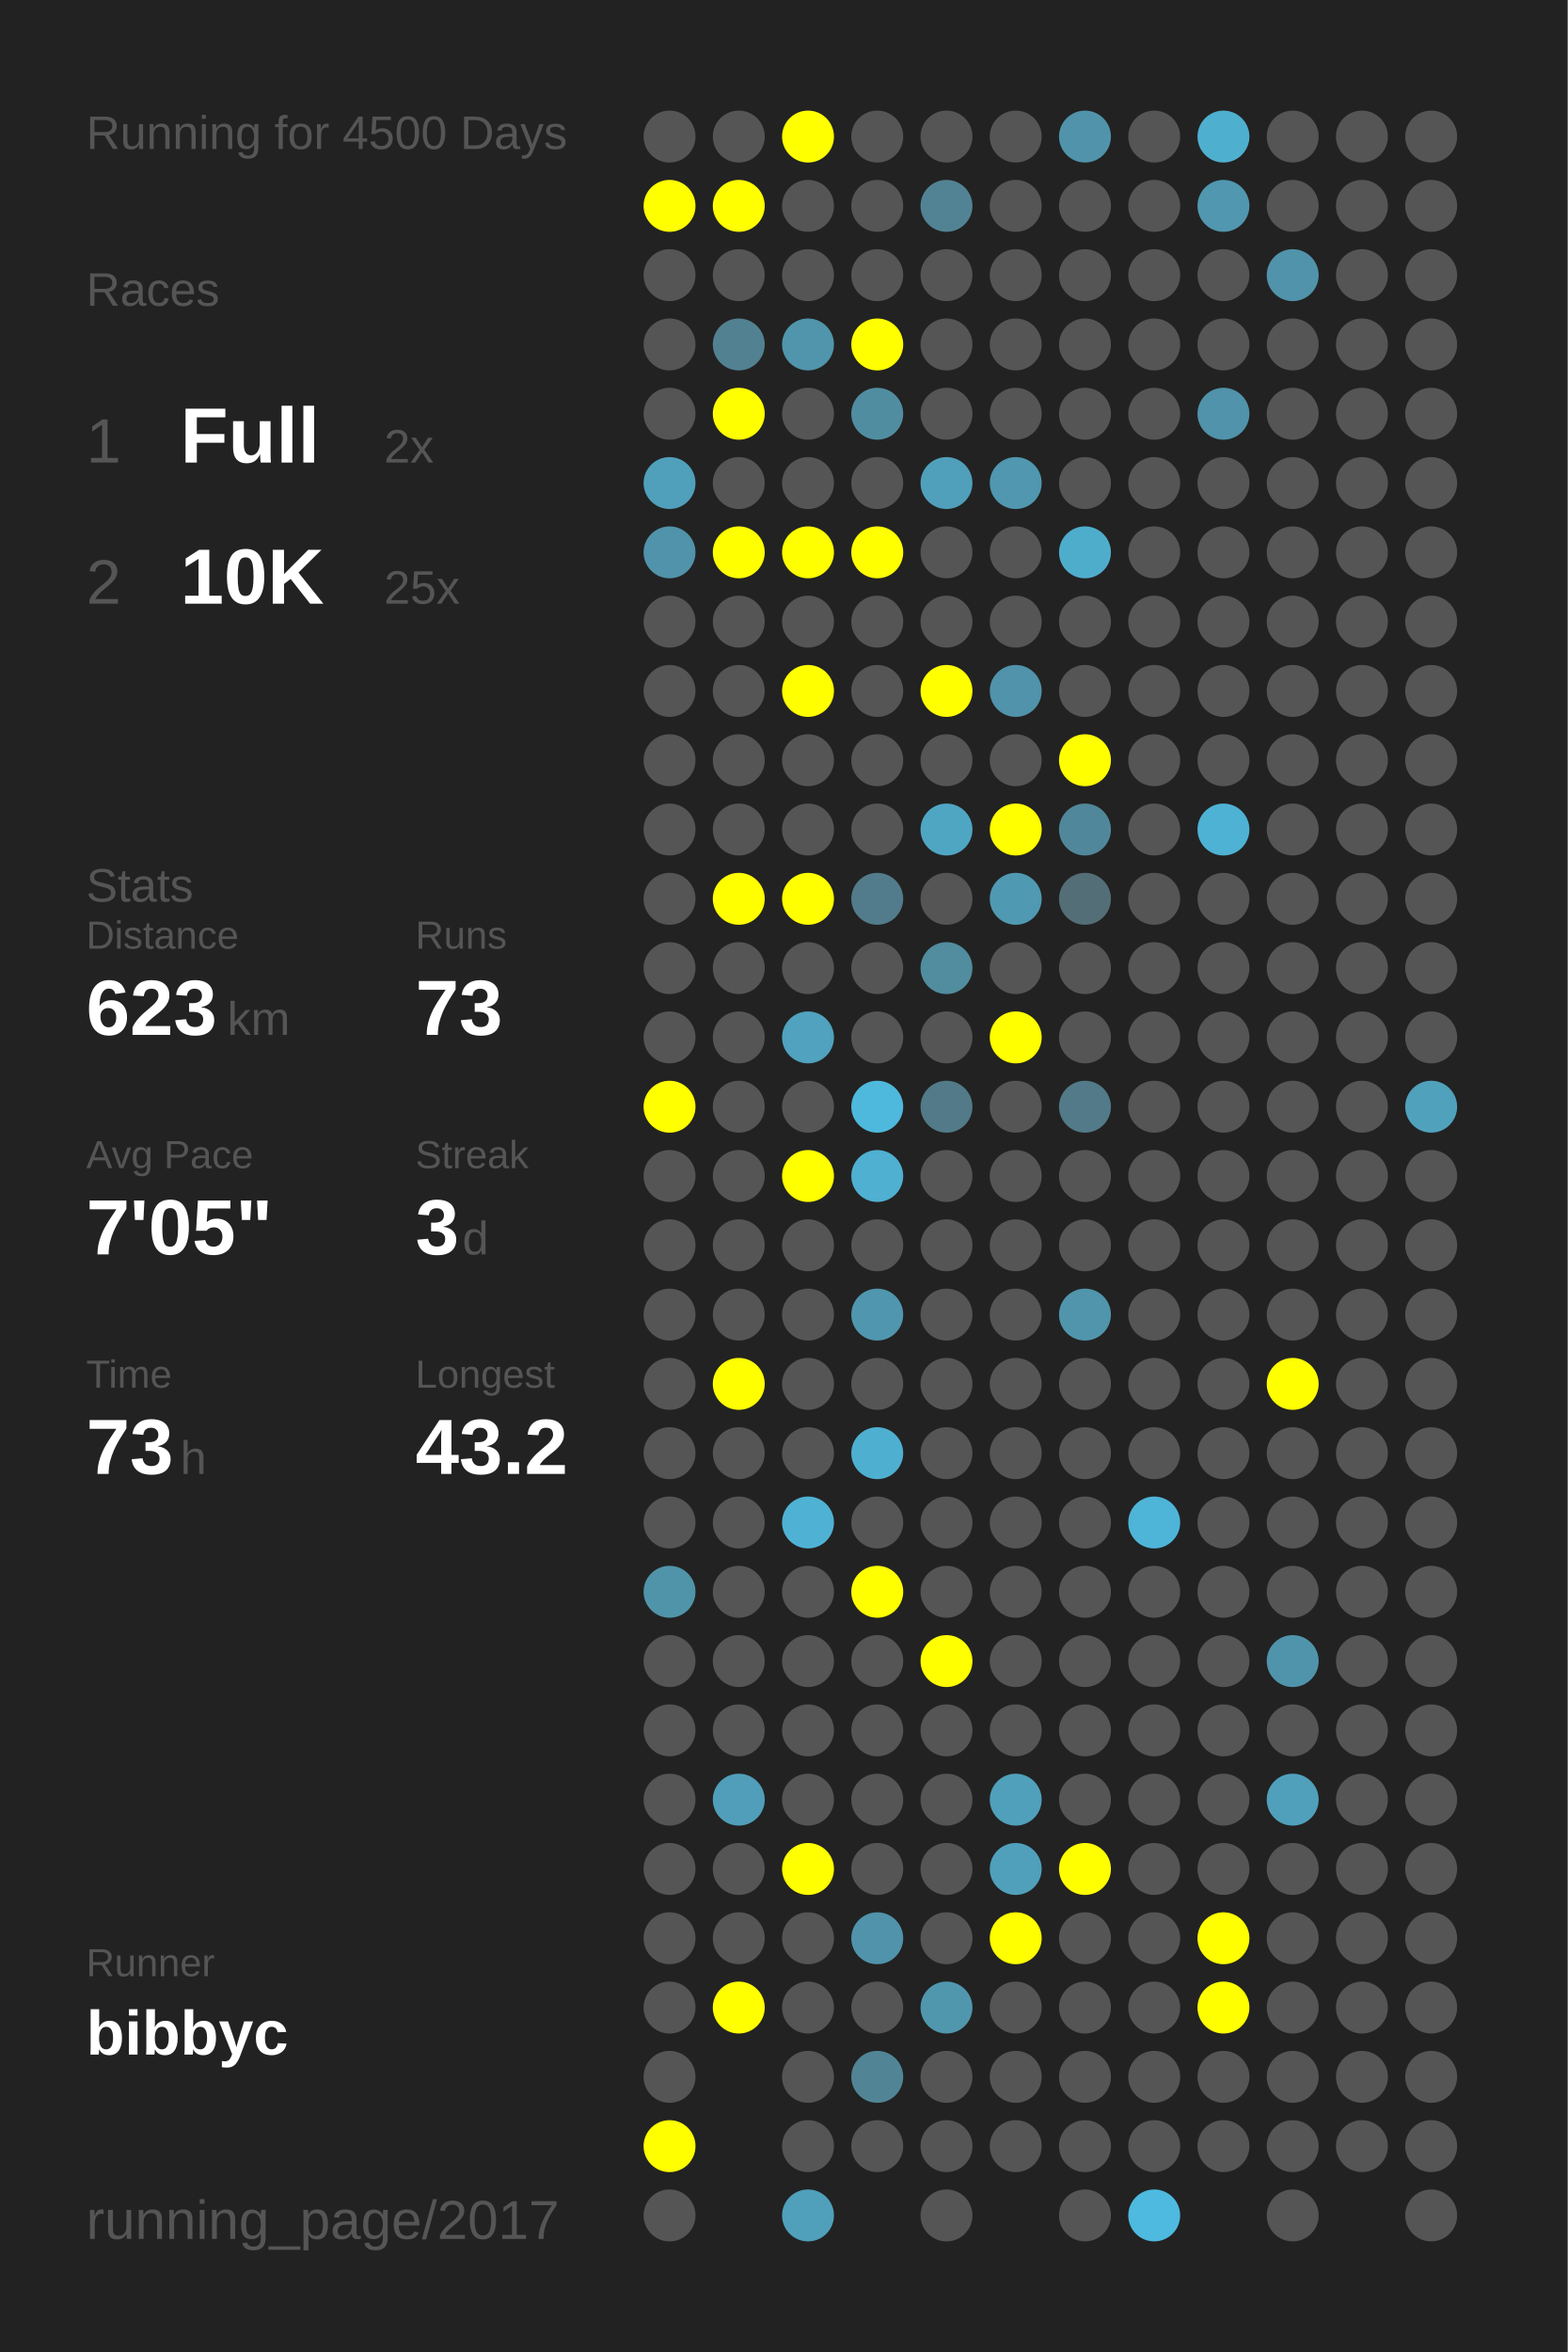
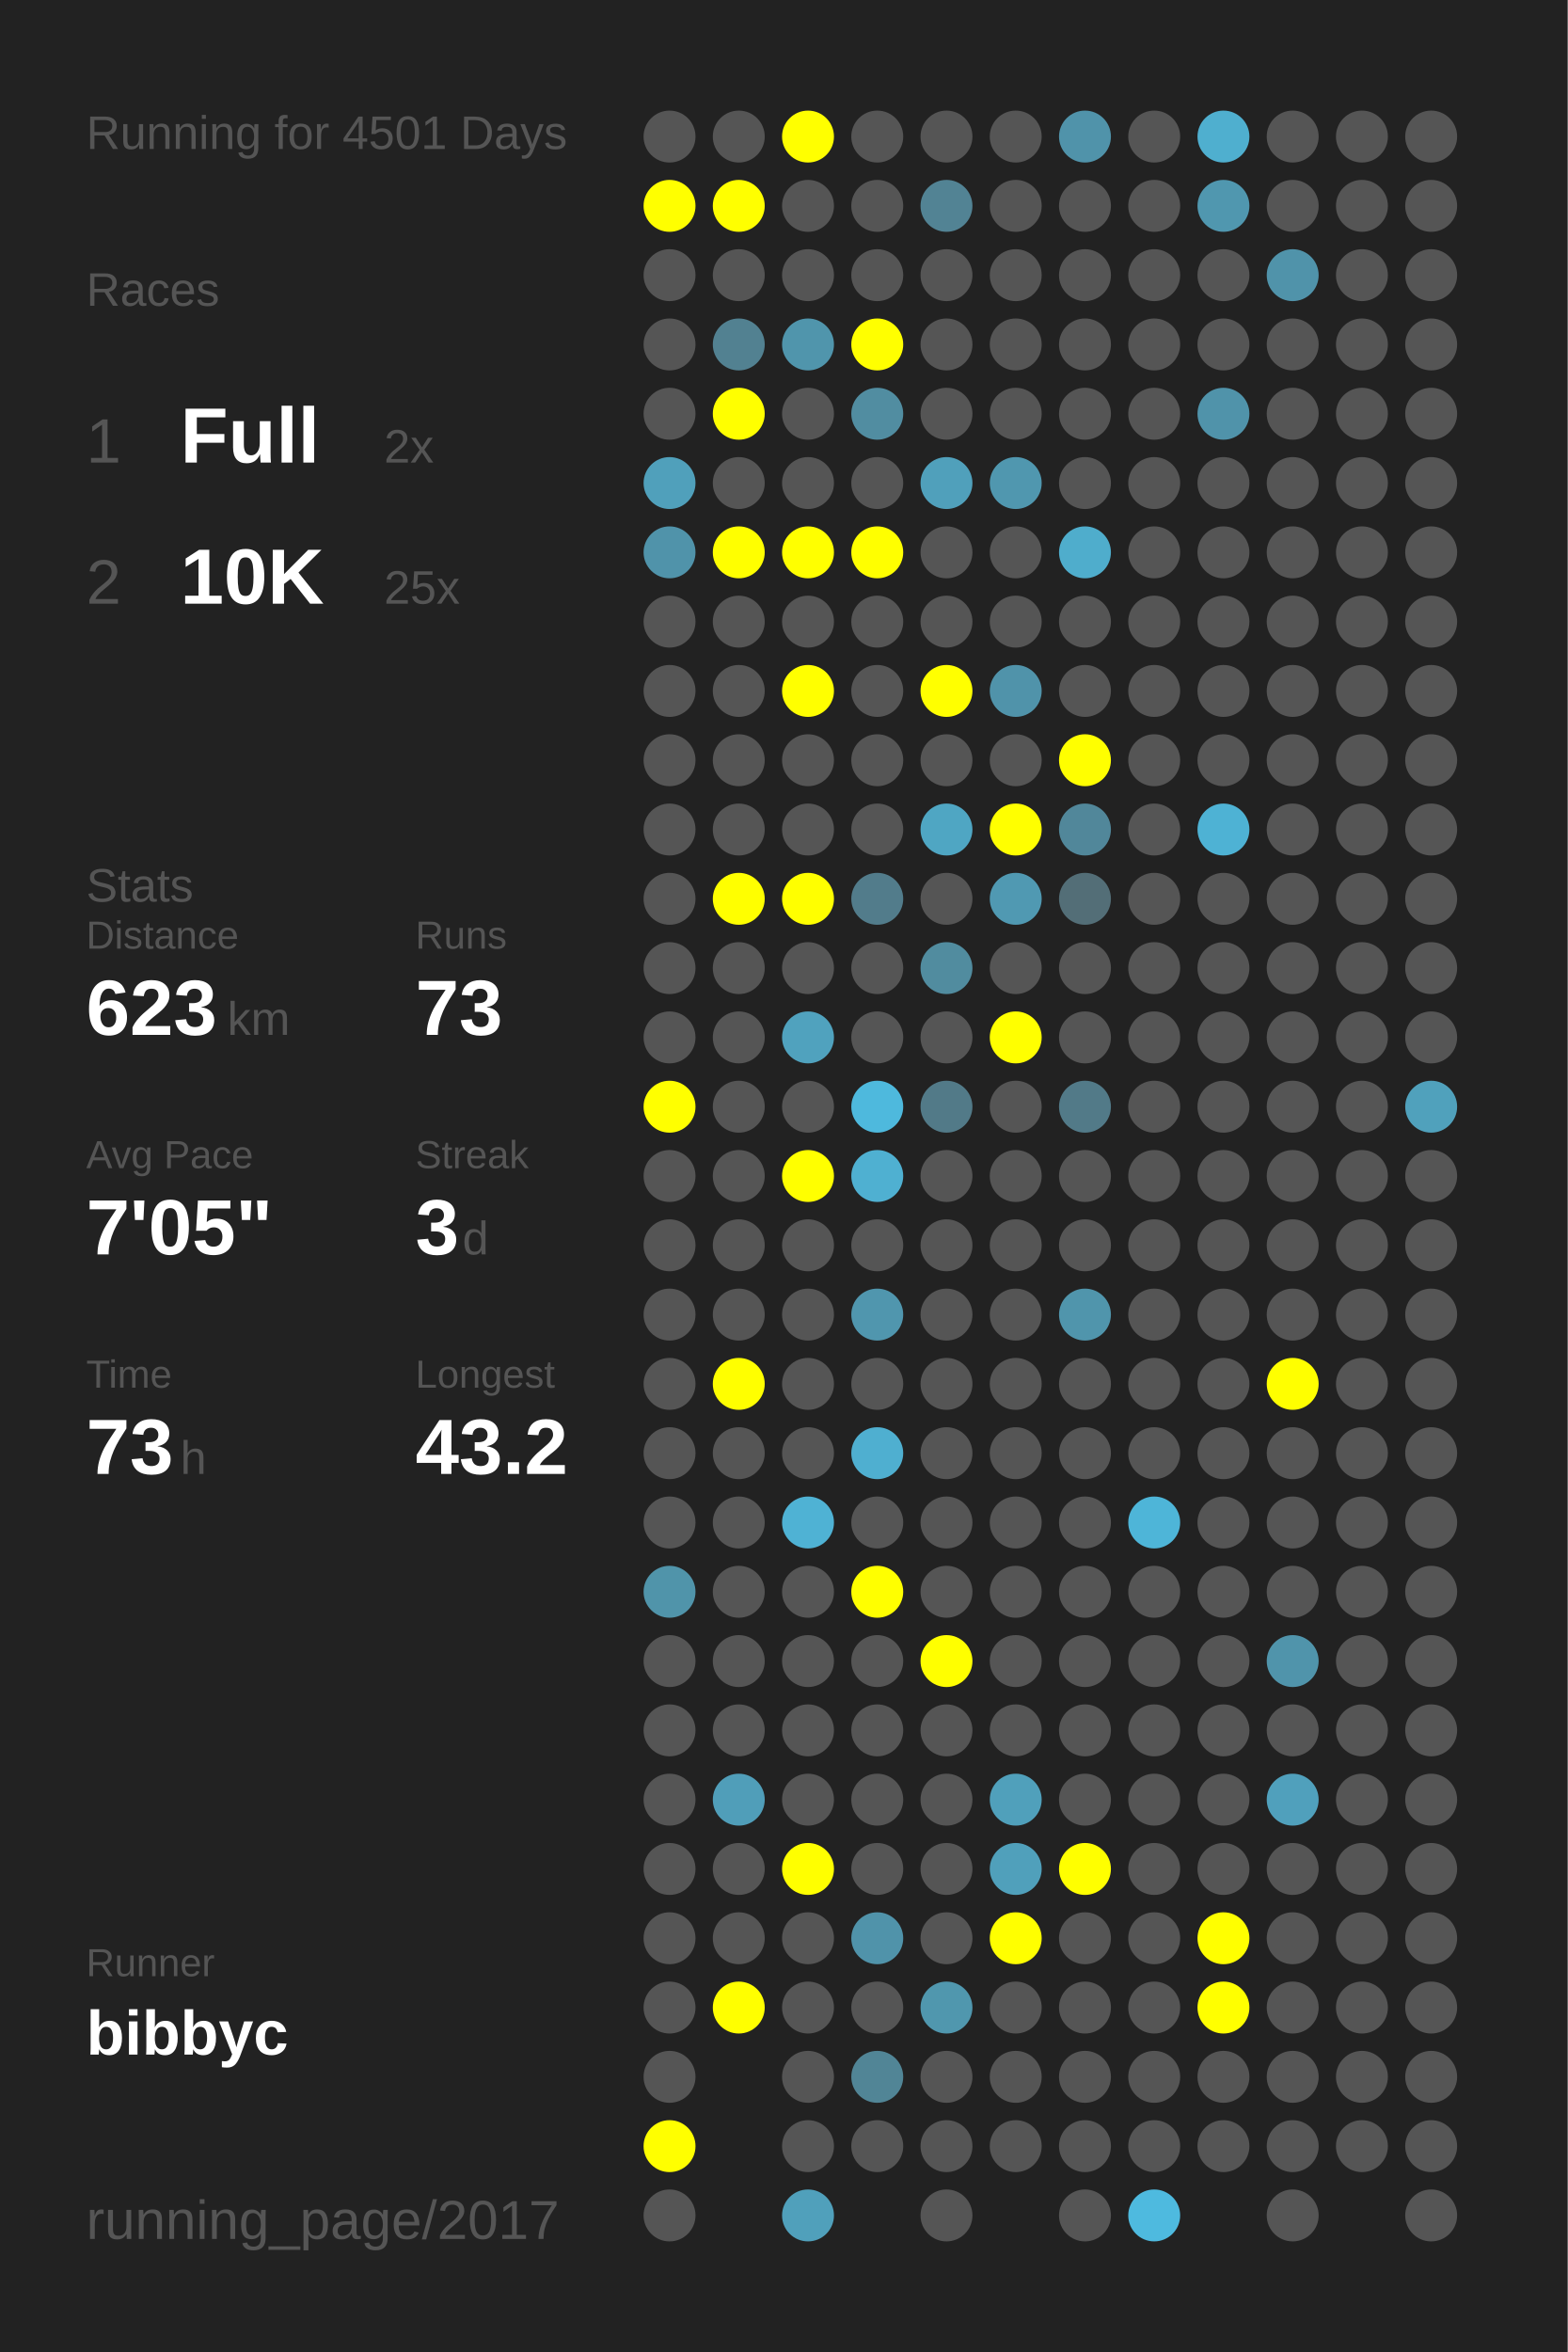
<svg xmlns="http://www.w3.org/2000/svg" baseProfile="full" height="300mm" version="1.1" viewBox="0,0,200,300" width="200mm">
  <defs />
  <rect fill="#222222" height="300" width="200" x="0" y="0" />
-   <text fill="#555555" style="font-size:6px; font-family:Arial;" x="11" y="19">Running for 4500 Days</text>
+   <text fill="#555555" style="font-size:6px; font-family:Arial;" x="11" y="19">Running for 4501 Days</text>
  <text fill="#555555" style="font-size:6px; font-family:Arial;" x="11" y="39">Races</text>
  <text fill="#555555" style="font-size:8px; font-family:Arial;" x="11" y="59">1</text>
  <text fill="#FFFFFF" style="font-size:10px; font-family:Arial; font-weight:bold;" x="23" y="59">Full</text>
  <text fill="#555555" style="font-size:6px; font-family:Arial;" x="49" y="59">2x</text>
  <text fill="#555555" style="font-size:8px; font-family:Arial;" x="11" y="77">2</text>
  <text fill="#FFFFFF" style="font-size:10px; font-family:Arial; font-weight:bold;" x="23" y="77">10K</text>
  <text fill="#555555" style="font-size:6px; font-family:Arial;" x="49" y="77">25x</text>
  <text fill="#555555" style="font-size:6px; font-family:Arial;" x="11" y="115">Stats</text>
  <text fill="#555555" style="font-size:5px; font-family:Arial;" x="11" y="121">Distance</text>
  <text fill="#FFFFFF" style="font-size:10px; font-family:Arial; font-weight:bold;" x="11" y="132">623</text>
  <text fill="#555555" style="font-size:6px; font-family:Arial;" x="29" y="132">km</text>
  <text fill="#555555" style="font-size:5px; font-family:Arial;" x="53" y="121">Runs</text>
  <text fill="#FFFFFF" style="font-size:10px; font-family:Arial; font-weight:bold;" x="53" y="132">73</text>
  <text fill="#555555" style="font-size:5px; font-family:Arial;" x="11" y="149">Avg Pace</text>
  <text fill="#FFFFFF" style="font-size:10px; font-family:Arial; font-weight:bold;" x="11" y="160">7'05"</text>
  <text fill="#555555" style="font-size:5px; font-family:Arial;" x="53" y="149">Streak</text>
  <text fill="#FFFFFF" style="font-size:10px; font-family:Arial; font-weight:bold;" x="53" y="160">3</text>
  <text fill="#555555" style="font-size:6px; font-family:Arial;" x="59" y="160">d</text>
  <text fill="#555555" style="font-size:5px; font-family:Arial;" x="11" y="177">Time</text>
  <text fill="#FFFFFF" style="font-size:10px; font-family:Arial; font-weight:bold;" x="11" y="188">73</text>
  <text fill="#555555" style="font-size:6px; font-family:Arial;" x="23" y="188">h</text>
  <text fill="#555555" style="font-size:5px; font-family:Arial;" x="53" y="177">Longest</text>
  <text fill="#FFFFFF" style="font-size:10px; font-family:Arial; font-weight:bold;" x="53" y="188">43.2</text>
  <text fill="#555555" style="font-size:5px; font-family:Arial;" x="11" y="252.065">Runner</text>
  <text fill="#FFFFFF" style="font-size:8px; font-family:Arial; font-weight:bold;" x="11" y="262.065">bibbyc</text>
  <text fill="#555555" style="font-size:7px; font-family:Arial;" x="11" y="285.581">running_page/2017</text>
  <circle cx="85.417" cy="17.419" fill="#555555" r="3.312" />
  <circle cx="85.417" cy="26.258" fill="#FFFF00" r="3.312" />
  <circle cx="85.417" cy="35.097" fill="#555555" r="3.312" />
  <circle cx="85.417" cy="43.935" fill="#555555" r="3.312" />
  <circle cx="85.417" cy="52.774" fill="#555555" r="3.312" />
  <circle cx="85.417" cy="61.613" fill="#50a0bb" r="3.312" />
  <circle cx="85.417" cy="70.452" fill="#5093aa" r="3.312" />
  <circle cx="85.417" cy="79.29" fill="#555555" r="3.312" />
  <circle cx="85.417" cy="88.129" fill="#555555" r="3.312" />
  <circle cx="85.417" cy="96.968" fill="#555555" r="3.312" />
  <circle cx="85.417" cy="105.806" fill="#555555" r="3.312" />
  <circle cx="85.417" cy="114.645" fill="#555555" r="3.312" />
  <circle cx="85.417" cy="123.484" fill="#555555" r="3.312" />
  <circle cx="85.417" cy="132.323" fill="#555555" r="3.312" />
  <circle cx="85.417" cy="141.161" fill="#FFFF00" r="3.312" />
  <circle cx="85.417" cy="150" fill="#555555" r="3.312" />
  <circle cx="85.417" cy="158.839" fill="#555555" r="3.312" />
  <circle cx="85.417" cy="167.677" fill="#555555" r="3.312" />
  <circle cx="85.417" cy="176.516" fill="#555555" r="3.312" />
  <circle cx="85.417" cy="185.355" fill="#555555" r="3.312" />
  <circle cx="85.417" cy="194.194" fill="#555555" r="3.312" />
  <circle cx="85.417" cy="203.032" fill="#5094aa" r="3.312" />
  <circle cx="85.417" cy="211.871" fill="#555555" r="3.312" />
  <circle cx="85.417" cy="220.71" fill="#555555" r="3.312" />
  <circle cx="85.417" cy="229.548" fill="#555555" r="3.312" />
  <circle cx="85.417" cy="238.387" fill="#555555" r="3.312" />
  <circle cx="85.417" cy="247.226" fill="#555555" r="3.312" />
  <circle cx="85.417" cy="256.065" fill="#555555" r="3.312" />
  <circle cx="85.417" cy="264.903" fill="#555555" r="3.312" />
  <circle cx="85.417" cy="273.742" fill="#FFFF00" r="3.312" />
  <circle cx="85.417" cy="282.581" fill="#555555" r="3.312" />
  <circle cx="94.25" cy="17.419" fill="#555555" r="3.312" />
  <circle cx="94.25" cy="26.258" fill="#FFFF00" r="3.312" />
  <circle cx="94.25" cy="35.097" fill="#555555" r="3.312" />
  <circle cx="94.25" cy="43.935" fill="#528191" r="3.312" />
  <circle cx="94.25" cy="52.774" fill="#FFFF00" r="3.312" />
  <circle cx="94.25" cy="61.613" fill="#555555" r="3.312" />
  <circle cx="94.25" cy="70.452" fill="#FFFF00" r="3.312" />
  <circle cx="94.25" cy="79.29" fill="#555555" r="3.312" />
  <circle cx="94.25" cy="88.129" fill="#555555" r="3.312" />
  <circle cx="94.25" cy="96.968" fill="#555555" r="3.312" />
  <circle cx="94.25" cy="105.806" fill="#555555" r="3.312" />
  <circle cx="94.25" cy="114.645" fill="#FFFF00" r="3.312" />
  <circle cx="94.25" cy="123.484" fill="#555555" r="3.312" />
  <circle cx="94.25" cy="132.323" fill="#555555" r="3.312" />
  <circle cx="94.25" cy="141.161" fill="#555555" r="3.312" />
  <circle cx="94.25" cy="150" fill="#555555" r="3.312" />
  <circle cx="94.25" cy="158.839" fill="#555555" r="3.312" />
  <circle cx="94.25" cy="167.677" fill="#555555" r="3.312" />
  <circle cx="94.25" cy="176.516" fill="#FFFF00" r="3.312" />
  <circle cx="94.25" cy="185.355" fill="#555555" r="3.312" />
  <circle cx="94.25" cy="194.194" fill="#555555" r="3.312" />
  <circle cx="94.25" cy="203.032" fill="#555555" r="3.312" />
  <circle cx="94.25" cy="211.871" fill="#555555" r="3.312" />
  <circle cx="94.25" cy="220.71" fill="#555555" r="3.312" />
  <circle cx="94.25" cy="229.548" fill="#509eb9" r="3.312" />
  <circle cx="94.25" cy="238.387" fill="#555555" r="3.312" />
  <circle cx="94.25" cy="247.226" fill="#555555" r="3.312" />
  <circle cx="94.25" cy="256.065" fill="#FFFF00" r="3.312" />
  <circle cx="103.083" cy="17.419" fill="#FFFF00" r="3.312" />
  <circle cx="103.083" cy="26.258" fill="#555555" r="3.312" />
  <circle cx="103.083" cy="35.097" fill="#555555" r="3.312" />
  <circle cx="103.083" cy="43.935" fill="#5095ac" r="3.312" />
  <circle cx="103.083" cy="52.774" fill="#555555" r="3.312" />
  <circle cx="103.083" cy="61.613" fill="#555555" r="3.312" />
  <circle cx="103.083" cy="70.452" fill="#FFFF00" r="3.312" />
  <circle cx="103.083" cy="79.29" fill="#555555" r="3.312" />
  <circle cx="103.083" cy="88.129" fill="#FFFF00" r="3.312" />
  <circle cx="103.083" cy="96.968" fill="#555555" r="3.312" />
  <circle cx="103.083" cy="105.806" fill="#555555" r="3.312" />
  <circle cx="103.083" cy="114.645" fill="#FFFF00" r="3.312" />
  <circle cx="103.083" cy="123.484" fill="#555555" r="3.312" />
  <circle cx="103.083" cy="132.323" fill="#50a2be" r="3.312" />
  <circle cx="103.083" cy="141.161" fill="#555555" r="3.312" />
  <circle cx="103.083" cy="150" fill="#FFFF00" r="3.312" />
  <circle cx="103.083" cy="158.839" fill="#555555" r="3.312" />
  <circle cx="103.083" cy="167.677" fill="#555555" r="3.312" />
  <circle cx="103.083" cy="176.516" fill="#555555" r="3.312" />
  <circle cx="103.083" cy="185.355" fill="#555555" r="3.312" />
  <circle cx="103.083" cy="194.194" fill="#4fb2d4" r="3.312" />
  <circle cx="103.083" cy="203.032" fill="#555555" r="3.312" />
  <circle cx="103.083" cy="211.871" fill="#555555" r="3.312" />
  <circle cx="103.083" cy="220.71" fill="#555555" r="3.312" />
  <circle cx="103.083" cy="229.548" fill="#555555" r="3.312" />
  <circle cx="103.083" cy="238.387" fill="#FFFF00" r="3.312" />
  <circle cx="103.083" cy="247.226" fill="#555555" r="3.312" />
  <circle cx="103.083" cy="256.065" fill="#555555" r="3.312" />
  <circle cx="103.083" cy="264.903" fill="#555555" r="3.312" />
  <circle cx="103.083" cy="273.742" fill="#555555" r="3.312" />
  <circle cx="103.083" cy="282.581" fill="#50a0bb" r="3.312" />
  <circle cx="111.917" cy="17.419" fill="#555555" r="3.312" />
  <circle cx="111.917" cy="26.258" fill="#555555" r="3.312" />
  <circle cx="111.917" cy="35.097" fill="#555555" r="3.312" />
  <circle cx="111.917" cy="43.935" fill="#FFFF00" r="3.312" />
  <circle cx="111.917" cy="52.774" fill="#518da1" r="3.312" />
  <circle cx="111.917" cy="61.613" fill="#555555" r="3.312" />
  <circle cx="111.917" cy="70.452" fill="#FFFF00" r="3.312" />
  <circle cx="111.917" cy="79.29" fill="#555555" r="3.312" />
  <circle cx="111.917" cy="88.129" fill="#555555" r="3.312" />
  <circle cx="111.917" cy="96.968" fill="#555555" r="3.312" />
  <circle cx="111.917" cy="105.806" fill="#555555" r="3.312" />
  <circle cx="111.917" cy="114.645" fill="#527c8b" r="3.312" />
  <circle cx="111.917" cy="123.484" fill="#555555" r="3.312" />
  <circle cx="111.917" cy="132.323" fill="#555555" r="3.312" />
  <circle cx="111.917" cy="141.161" fill="#4eb9dd" r="3.312" />
  <circle cx="111.917" cy="150" fill="#4fb0d1" r="3.312" />
  <circle cx="111.917" cy="158.839" fill="#555555" r="3.312" />
  <circle cx="111.917" cy="167.677" fill="#5096ae" r="3.312" />
  <circle cx="111.917" cy="176.516" fill="#555555" r="3.312" />
  <circle cx="111.917" cy="185.355" fill="#4fafd0" r="3.312" />
  <circle cx="111.917" cy="194.194" fill="#555555" r="3.312" />
  <circle cx="111.917" cy="203.032" fill="#FFFF00" r="3.312" />
  <circle cx="111.917" cy="211.871" fill="#555555" r="3.312" />
  <circle cx="111.917" cy="220.71" fill="#555555" r="3.312" />
  <circle cx="111.917" cy="229.548" fill="#555555" r="3.312" />
  <circle cx="111.917" cy="238.387" fill="#555555" r="3.312" />
  <circle cx="111.917" cy="247.226" fill="#5093aa" r="3.312" />
  <circle cx="111.917" cy="256.065" fill="#555555" r="3.312" />
  <circle cx="111.917" cy="264.903" fill="#518596" r="3.312" />
  <circle cx="111.917" cy="273.742" fill="#555555" r="3.312" />
  <circle cx="120.75" cy="17.419" fill="#555555" r="3.312" />
  <circle cx="120.75" cy="26.258" fill="#528394" r="3.312" />
  <circle cx="120.75" cy="35.097" fill="#555555" r="3.312" />
  <circle cx="120.75" cy="43.935" fill="#555555" r="3.312" />
  <circle cx="120.75" cy="52.774" fill="#555555" r="3.312" />
  <circle cx="120.75" cy="61.613" fill="#50a0bb" r="3.312" />
  <circle cx="120.75" cy="70.452" fill="#555555" r="3.312" />
  <circle cx="120.75" cy="79.29" fill="#555555" r="3.312" />
  <circle cx="120.75" cy="88.129" fill="#FFFF00" r="3.312" />
  <circle cx="120.75" cy="96.968" fill="#555555" r="3.312" />
  <circle cx="120.75" cy="105.806" fill="#4fa6c3" r="3.312" />
  <circle cx="120.75" cy="114.645" fill="#555555" r="3.312" />
  <circle cx="120.75" cy="123.484" fill="#518c9f" r="3.312" />
  <circle cx="120.75" cy="132.323" fill="#555555" r="3.312" />
  <circle cx="120.75" cy="141.161" fill="#527a88" r="3.312" />
  <circle cx="120.75" cy="150" fill="#555555" r="3.312" />
  <circle cx="120.75" cy="158.839" fill="#555555" r="3.312" />
  <circle cx="120.75" cy="167.677" fill="#555555" r="3.312" />
  <circle cx="120.75" cy="176.516" fill="#555555" r="3.312" />
  <circle cx="120.75" cy="185.355" fill="#555555" r="3.312" />
  <circle cx="120.75" cy="194.194" fill="#555555" r="3.312" />
  <circle cx="120.75" cy="203.032" fill="#555555" r="3.312" />
  <circle cx="120.75" cy="211.871" fill="#FFFF00" r="3.312" />
  <circle cx="120.75" cy="220.71" fill="#555555" r="3.312" />
  <circle cx="120.75" cy="229.548" fill="#555555" r="3.312" />
  <circle cx="120.75" cy="238.387" fill="#555555" r="3.312" />
  <circle cx="120.75" cy="247.226" fill="#555555" r="3.312" />
  <circle cx="120.75" cy="256.065" fill="#5097ae" r="3.312" />
  <circle cx="120.75" cy="264.903" fill="#555555" r="3.312" />
  <circle cx="120.75" cy="273.742" fill="#555555" r="3.312" />
  <circle cx="120.75" cy="282.581" fill="#555555" r="3.312" />
  <circle cx="129.583" cy="17.419" fill="#555555" r="3.312" />
  <circle cx="129.583" cy="26.258" fill="#555555" r="3.312" />
  <circle cx="129.583" cy="35.097" fill="#555555" r="3.312" />
  <circle cx="129.583" cy="43.935" fill="#555555" r="3.312" />
  <circle cx="129.583" cy="52.774" fill="#555555" r="3.312" />
  <circle cx="129.583" cy="61.613" fill="#5097af" r="3.312" />
  <circle cx="129.583" cy="70.452" fill="#555555" r="3.312" />
  <circle cx="129.583" cy="79.29" fill="#555555" r="3.312" />
  <circle cx="129.583" cy="88.129" fill="#5093aa" r="3.312" />
  <circle cx="129.583" cy="96.968" fill="#555555" r="3.312" />
  <circle cx="129.583" cy="105.806" fill="#FFFF00" r="3.312" />
  <circle cx="129.583" cy="114.645" fill="#5099b2" r="3.312" />
  <circle cx="129.583" cy="123.484" fill="#555555" r="3.312" />
  <circle cx="129.583" cy="132.323" fill="#FFFF00" r="3.312" />
  <circle cx="129.583" cy="141.161" fill="#555555" r="3.312" />
  <circle cx="129.583" cy="150" fill="#555555" r="3.312" />
  <circle cx="129.583" cy="158.839" fill="#555555" r="3.312" />
  <circle cx="129.583" cy="167.677" fill="#555555" r="3.312" />
  <circle cx="129.583" cy="176.516" fill="#555555" r="3.312" />
  <circle cx="129.583" cy="185.355" fill="#555555" r="3.312" />
  <circle cx="129.583" cy="194.194" fill="#555555" r="3.312" />
  <circle cx="129.583" cy="203.032" fill="#555555" r="3.312" />
  <circle cx="129.583" cy="211.871" fill="#555555" r="3.312" />
  <circle cx="129.583" cy="220.71" fill="#555555" r="3.312" />
  <circle cx="129.583" cy="229.548" fill="#50a0bb" r="3.312" />
  <circle cx="129.583" cy="238.387" fill="#50a0bb" r="3.312" />
  <circle cx="129.583" cy="247.226" fill="#FFFF00" r="3.312" />
  <circle cx="129.583" cy="256.065" fill="#555555" r="3.312" />
  <circle cx="129.583" cy="264.903" fill="#555555" r="3.312" />
  <circle cx="129.583" cy="273.742" fill="#555555" r="3.312" />
  <circle cx="138.417" cy="17.419" fill="#5093aa" r="3.312" />
  <circle cx="138.417" cy="26.258" fill="#555555" r="3.312" />
  <circle cx="138.417" cy="35.097" fill="#555555" r="3.312" />
  <circle cx="138.417" cy="43.935" fill="#555555" r="3.312" />
  <circle cx="138.417" cy="52.774" fill="#555555" r="3.312" />
  <circle cx="138.417" cy="61.613" fill="#555555" r="3.312" />
  <circle cx="138.417" cy="70.452" fill="#4fadcc" r="3.312" />
  <circle cx="138.417" cy="79.29" fill="#555555" r="3.312" />
  <circle cx="138.417" cy="88.129" fill="#555555" r="3.312" />
  <circle cx="138.417" cy="96.968" fill="#FFFF00" r="3.312" />
  <circle cx="138.417" cy="105.806" fill="#51879a" r="3.312" />
  <circle cx="138.417" cy="114.645" fill="#536e77" r="3.312" />
  <circle cx="138.417" cy="123.484" fill="#555555" r="3.312" />
  <circle cx="138.417" cy="132.323" fill="#555555" r="3.312" />
  <circle cx="138.417" cy="141.161" fill="#527a88" r="3.312" />
  <circle cx="138.417" cy="150" fill="#555555" r="3.312" />
  <circle cx="138.417" cy="158.839" fill="#555555" r="3.312" />
  <circle cx="138.417" cy="167.677" fill="#5095ac" r="3.312" />
  <circle cx="138.417" cy="176.516" fill="#555555" r="3.312" />
  <circle cx="138.417" cy="185.355" fill="#555555" r="3.312" />
  <circle cx="138.417" cy="194.194" fill="#555555" r="3.312" />
  <circle cx="138.417" cy="203.032" fill="#555555" r="3.312" />
  <circle cx="138.417" cy="211.871" fill="#555555" r="3.312" />
  <circle cx="138.417" cy="220.71" fill="#555555" r="3.312" />
  <circle cx="138.417" cy="229.548" fill="#555555" r="3.312" />
  <circle cx="138.417" cy="238.387" fill="#FFFF00" r="3.312" />
  <circle cx="138.417" cy="247.226" fill="#555555" r="3.312" />
  <circle cx="138.417" cy="256.065" fill="#555555" r="3.312" />
  <circle cx="138.417" cy="264.903" fill="#555555" r="3.312" />
  <circle cx="138.417" cy="273.742" fill="#555555" r="3.312" />
  <circle cx="138.417" cy="282.581" fill="#555555" r="3.312" />
  <circle cx="147.25" cy="17.419" fill="#555555" r="3.312" />
  <circle cx="147.25" cy="26.258" fill="#555555" r="3.312" />
  <circle cx="147.25" cy="35.097" fill="#555555" r="3.312" />
  <circle cx="147.25" cy="43.935" fill="#555555" r="3.312" />
  <circle cx="147.25" cy="52.774" fill="#555555" r="3.312" />
  <circle cx="147.25" cy="61.613" fill="#555555" r="3.312" />
  <circle cx="147.25" cy="70.452" fill="#555555" r="3.312" />
  <circle cx="147.25" cy="79.29" fill="#555555" r="3.312" />
  <circle cx="147.25" cy="88.129" fill="#555555" r="3.312" />
  <circle cx="147.25" cy="96.968" fill="#555555" r="3.312" />
  <circle cx="147.25" cy="105.806" fill="#555555" r="3.312" />
  <circle cx="147.25" cy="114.645" fill="#555555" r="3.312" />
  <circle cx="147.25" cy="123.484" fill="#555555" r="3.312" />
  <circle cx="147.25" cy="132.323" fill="#555555" r="3.312" />
  <circle cx="147.25" cy="141.161" fill="#555555" r="3.312" />
  <circle cx="147.25" cy="150" fill="#555555" r="3.312" />
  <circle cx="147.25" cy="158.839" fill="#555555" r="3.312" />
  <circle cx="147.25" cy="167.677" fill="#555555" r="3.312" />
  <circle cx="147.25" cy="176.516" fill="#555555" r="3.312" />
  <circle cx="147.25" cy="185.355" fill="#555555" r="3.312" />
  <circle cx="147.25" cy="194.194" fill="#4eb5d8" r="3.312" />
  <circle cx="147.25" cy="203.032" fill="#555555" r="3.312" />
  <circle cx="147.25" cy="211.871" fill="#555555" r="3.312" />
  <circle cx="147.25" cy="220.71" fill="#555555" r="3.312" />
  <circle cx="147.25" cy="229.548" fill="#555555" r="3.312" />
  <circle cx="147.25" cy="238.387" fill="#555555" r="3.312" />
  <circle cx="147.25" cy="247.226" fill="#555555" r="3.312" />
  <circle cx="147.25" cy="256.065" fill="#555555" r="3.312" />
  <circle cx="147.25" cy="264.903" fill="#555555" r="3.312" />
  <circle cx="147.25" cy="273.742" fill="#555555" r="3.312" />
  <circle cx="147.25" cy="282.581" fill="#4ebadf" r="3.312" />
  <circle cx="156.083" cy="17.419" fill="#4fafcf" r="3.312" />
  <circle cx="156.083" cy="26.258" fill="#5097af" r="3.312" />
  <circle cx="156.083" cy="35.097" fill="#555555" r="3.312" />
  <circle cx="156.083" cy="43.935" fill="#555555" r="3.312" />
  <circle cx="156.083" cy="52.774" fill="#5093aa" r="3.312" />
  <circle cx="156.083" cy="61.613" fill="#555555" r="3.312" />
  <circle cx="156.083" cy="70.452" fill="#555555" r="3.312" />
  <circle cx="156.083" cy="79.29" fill="#555555" r="3.312" />
  <circle cx="156.083" cy="88.129" fill="#555555" r="3.312" />
  <circle cx="156.083" cy="96.968" fill="#555555" r="3.312" />
  <circle cx="156.083" cy="105.806" fill="#4eb2d4" r="3.312" />
  <circle cx="156.083" cy="114.645" fill="#555555" r="3.312" />
  <circle cx="156.083" cy="123.484" fill="#555555" r="3.312" />
  <circle cx="156.083" cy="132.323" fill="#555555" r="3.312" />
  <circle cx="156.083" cy="141.161" fill="#555555" r="3.312" />
  <circle cx="156.083" cy="150" fill="#555555" r="3.312" />
  <circle cx="156.083" cy="158.839" fill="#555555" r="3.312" />
  <circle cx="156.083" cy="167.677" fill="#555555" r="3.312" />
  <circle cx="156.083" cy="176.516" fill="#555555" r="3.312" />
  <circle cx="156.083" cy="185.355" fill="#555555" r="3.312" />
  <circle cx="156.083" cy="194.194" fill="#555555" r="3.312" />
  <circle cx="156.083" cy="203.032" fill="#555555" r="3.312" />
  <circle cx="156.083" cy="211.871" fill="#555555" r="3.312" />
  <circle cx="156.083" cy="220.71" fill="#555555" r="3.312" />
  <circle cx="156.083" cy="229.548" fill="#555555" r="3.312" />
  <circle cx="156.083" cy="238.387" fill="#555555" r="3.312" />
  <circle cx="156.083" cy="247.226" fill="#FFFF00" r="3.312" />
  <circle cx="156.083" cy="256.065" fill="#FFFF00" r="3.312" />
  <circle cx="156.083" cy="264.903" fill="#555555" r="3.312" />
  <circle cx="156.083" cy="273.742" fill="#555555" r="3.312" />
  <circle cx="164.917" cy="17.419" fill="#555555" r="3.312" />
  <circle cx="164.917" cy="26.258" fill="#555555" r="3.312" />
  <circle cx="164.917" cy="35.097" fill="#5093aa" r="3.312" />
  <circle cx="164.917" cy="43.935" fill="#555555" r="3.312" />
  <circle cx="164.917" cy="52.774" fill="#555555" r="3.312" />
  <circle cx="164.917" cy="61.613" fill="#555555" r="3.312" />
  <circle cx="164.917" cy="70.452" fill="#555555" r="3.312" />
  <circle cx="164.917" cy="79.29" fill="#555555" r="3.312" />
  <circle cx="164.917" cy="88.129" fill="#555555" r="3.312" />
  <circle cx="164.917" cy="96.968" fill="#555555" r="3.312" />
  <circle cx="164.917" cy="105.806" fill="#555555" r="3.312" />
  <circle cx="164.917" cy="114.645" fill="#555555" r="3.312" />
  <circle cx="164.917" cy="123.484" fill="#555555" r="3.312" />
  <circle cx="164.917" cy="132.323" fill="#555555" r="3.312" />
  <circle cx="164.917" cy="141.161" fill="#555555" r="3.312" />
  <circle cx="164.917" cy="150" fill="#555555" r="3.312" />
  <circle cx="164.917" cy="158.839" fill="#555555" r="3.312" />
  <circle cx="164.917" cy="167.677" fill="#555555" r="3.312" />
  <circle cx="164.917" cy="176.516" fill="#FFFF00" r="3.312" />
  <circle cx="164.917" cy="185.355" fill="#555555" r="3.312" />
  <circle cx="164.917" cy="194.194" fill="#555555" r="3.312" />
  <circle cx="164.917" cy="203.032" fill="#555555" r="3.312" />
  <circle cx="164.917" cy="211.871" fill="#5094ab" r="3.312" />
  <circle cx="164.917" cy="220.71" fill="#555555" r="3.312" />
  <circle cx="164.917" cy="229.548" fill="#50a0bc" r="3.312" />
  <circle cx="164.917" cy="238.387" fill="#555555" r="3.312" />
  <circle cx="164.917" cy="247.226" fill="#555555" r="3.312" />
  <circle cx="164.917" cy="256.065" fill="#555555" r="3.312" />
  <circle cx="164.917" cy="264.903" fill="#555555" r="3.312" />
  <circle cx="164.917" cy="273.742" fill="#555555" r="3.312" />
  <circle cx="164.917" cy="282.581" fill="#555555" r="3.312" />
  <circle cx="173.75" cy="17.419" fill="#555555" r="3.312" />
  <circle cx="173.75" cy="26.258" fill="#555555" r="3.312" />
  <circle cx="173.75" cy="35.097" fill="#555555" r="3.312" />
  <circle cx="173.75" cy="43.935" fill="#555555" r="3.312" />
  <circle cx="173.75" cy="52.774" fill="#555555" r="3.312" />
  <circle cx="173.75" cy="61.613" fill="#555555" r="3.312" />
  <circle cx="173.75" cy="70.452" fill="#555555" r="3.312" />
  <circle cx="173.75" cy="79.29" fill="#555555" r="3.312" />
  <circle cx="173.75" cy="88.129" fill="#555555" r="3.312" />
  <circle cx="173.75" cy="96.968" fill="#555555" r="3.312" />
  <circle cx="173.75" cy="105.806" fill="#555555" r="3.312" />
  <circle cx="173.75" cy="114.645" fill="#555555" r="3.312" />
  <circle cx="173.75" cy="123.484" fill="#555555" r="3.312" />
  <circle cx="173.75" cy="132.323" fill="#555555" r="3.312" />
  <circle cx="173.75" cy="141.161" fill="#555555" r="3.312" />
  <circle cx="173.75" cy="150" fill="#555555" r="3.312" />
  <circle cx="173.75" cy="158.839" fill="#555555" r="3.312" />
  <circle cx="173.75" cy="167.677" fill="#555555" r="3.312" />
  <circle cx="173.75" cy="176.516" fill="#555555" r="3.312" />
  <circle cx="173.75" cy="185.355" fill="#555555" r="3.312" />
  <circle cx="173.75" cy="194.194" fill="#555555" r="3.312" />
  <circle cx="173.75" cy="203.032" fill="#555555" r="3.312" />
  <circle cx="173.75" cy="211.871" fill="#555555" r="3.312" />
  <circle cx="173.75" cy="220.71" fill="#555555" r="3.312" />
  <circle cx="173.75" cy="229.548" fill="#555555" r="3.312" />
  <circle cx="173.75" cy="238.387" fill="#555555" r="3.312" />
  <circle cx="173.75" cy="247.226" fill="#555555" r="3.312" />
  <circle cx="173.75" cy="256.065" fill="#555555" r="3.312" />
  <circle cx="173.75" cy="264.903" fill="#555555" r="3.312" />
  <circle cx="173.75" cy="273.742" fill="#555555" r="3.312" />
  <circle cx="182.583" cy="17.419" fill="#555555" r="3.312" />
  <circle cx="182.583" cy="26.258" fill="#555555" r="3.312" />
  <circle cx="182.583" cy="35.097" fill="#555555" r="3.312" />
  <circle cx="182.583" cy="43.935" fill="#555555" r="3.312" />
  <circle cx="182.583" cy="52.774" fill="#555555" r="3.312" />
  <circle cx="182.583" cy="61.613" fill="#555555" r="3.312" />
  <circle cx="182.583" cy="70.452" fill="#555555" r="3.312" />
  <circle cx="182.583" cy="79.29" fill="#555555" r="3.312" />
  <circle cx="182.583" cy="88.129" fill="#555555" r="3.312" />
  <circle cx="182.583" cy="96.968" fill="#555555" r="3.312" />
  <circle cx="182.583" cy="105.806" fill="#555555" r="3.312" />
  <circle cx="182.583" cy="114.645" fill="#555555" r="3.312" />
  <circle cx="182.583" cy="123.484" fill="#555555" r="3.312" />
  <circle cx="182.583" cy="132.323" fill="#555555" r="3.312" />
  <circle cx="182.583" cy="141.161" fill="#50a1bc" r="3.312" />
  <circle cx="182.583" cy="150" fill="#555555" r="3.312" />
  <circle cx="182.583" cy="158.839" fill="#555555" r="3.312" />
  <circle cx="182.583" cy="167.677" fill="#555555" r="3.312" />
  <circle cx="182.583" cy="176.516" fill="#555555" r="3.312" />
  <circle cx="182.583" cy="185.355" fill="#555555" r="3.312" />
  <circle cx="182.583" cy="194.194" fill="#555555" r="3.312" />
  <circle cx="182.583" cy="203.032" fill="#555555" r="3.312" />
  <circle cx="182.583" cy="211.871" fill="#555555" r="3.312" />
  <circle cx="182.583" cy="220.71" fill="#555555" r="3.312" />
  <circle cx="182.583" cy="229.548" fill="#555555" r="3.312" />
  <circle cx="182.583" cy="238.387" fill="#555555" r="3.312" />
  <circle cx="182.583" cy="247.226" fill="#555555" r="3.312" />
  <circle cx="182.583" cy="256.065" fill="#555555" r="3.312" />
  <circle cx="182.583" cy="264.903" fill="#555555" r="3.312" />
  <circle cx="182.583" cy="273.742" fill="#555555" r="3.312" />
  <circle cx="182.583" cy="282.581" fill="#555555" r="3.312" />
</svg>
